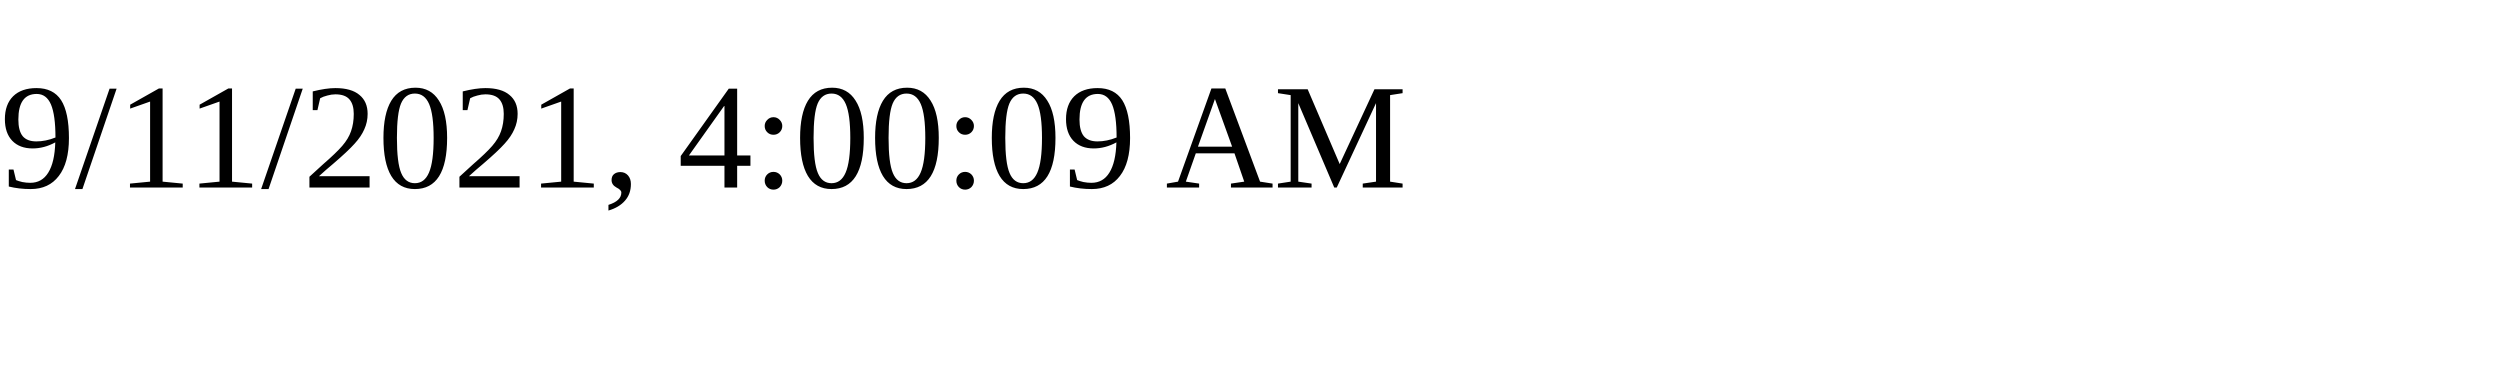
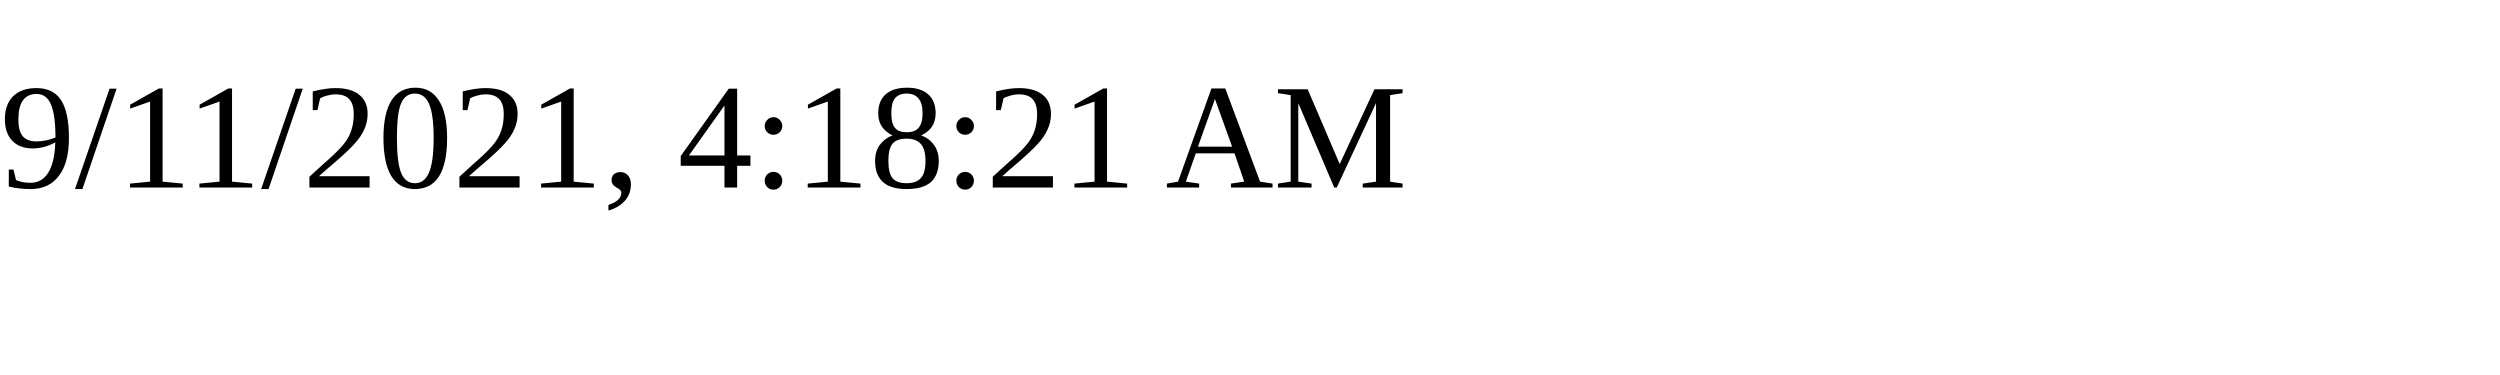
<svg xmlns="http://www.w3.org/2000/svg" height="30" width="200">
-   <text x="0" y="15">9/11/2021, 4:00:09 AM</text>
+   <text x="0" y="15">9/11/2021, 4:18:21 AM</text>
</svg>
